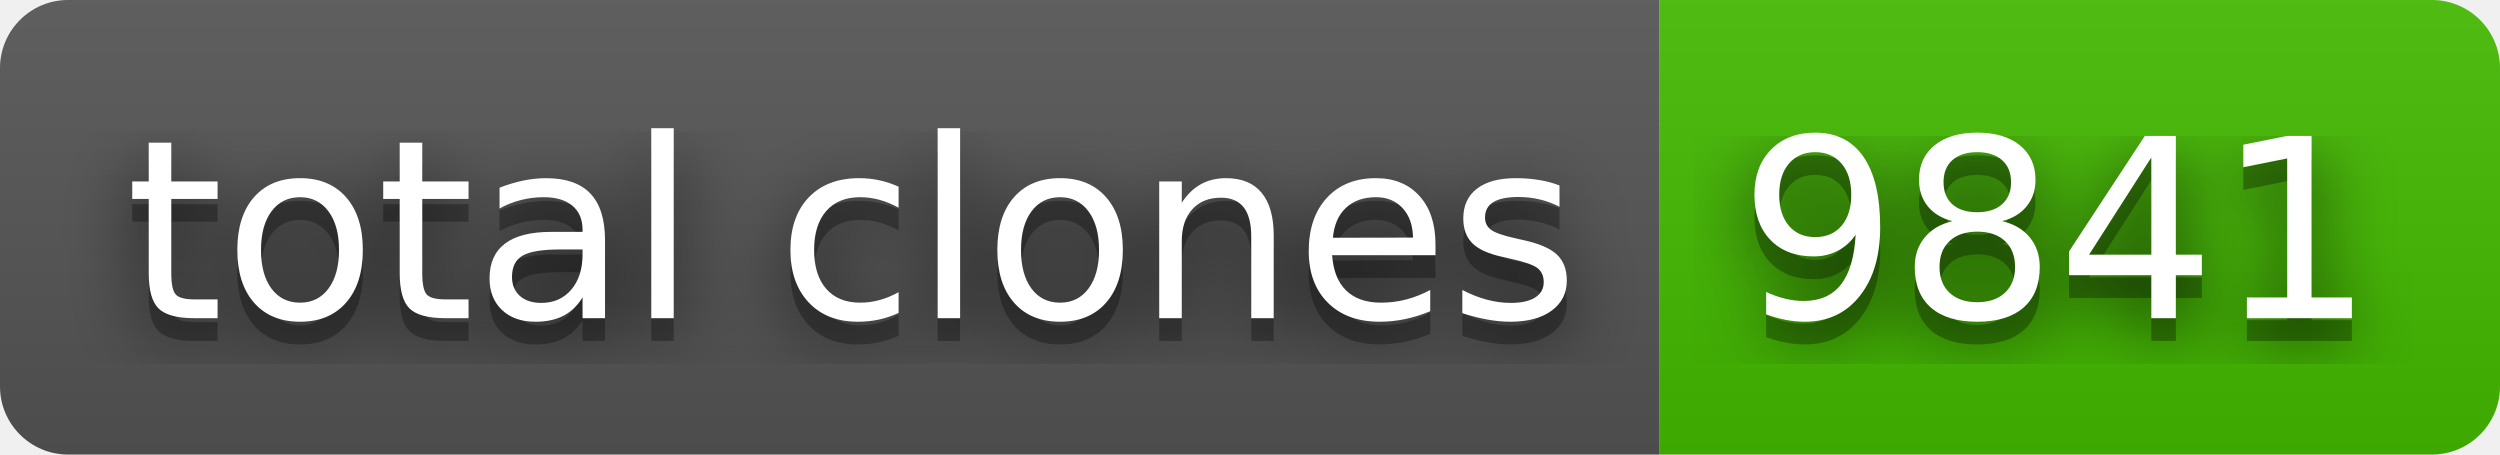
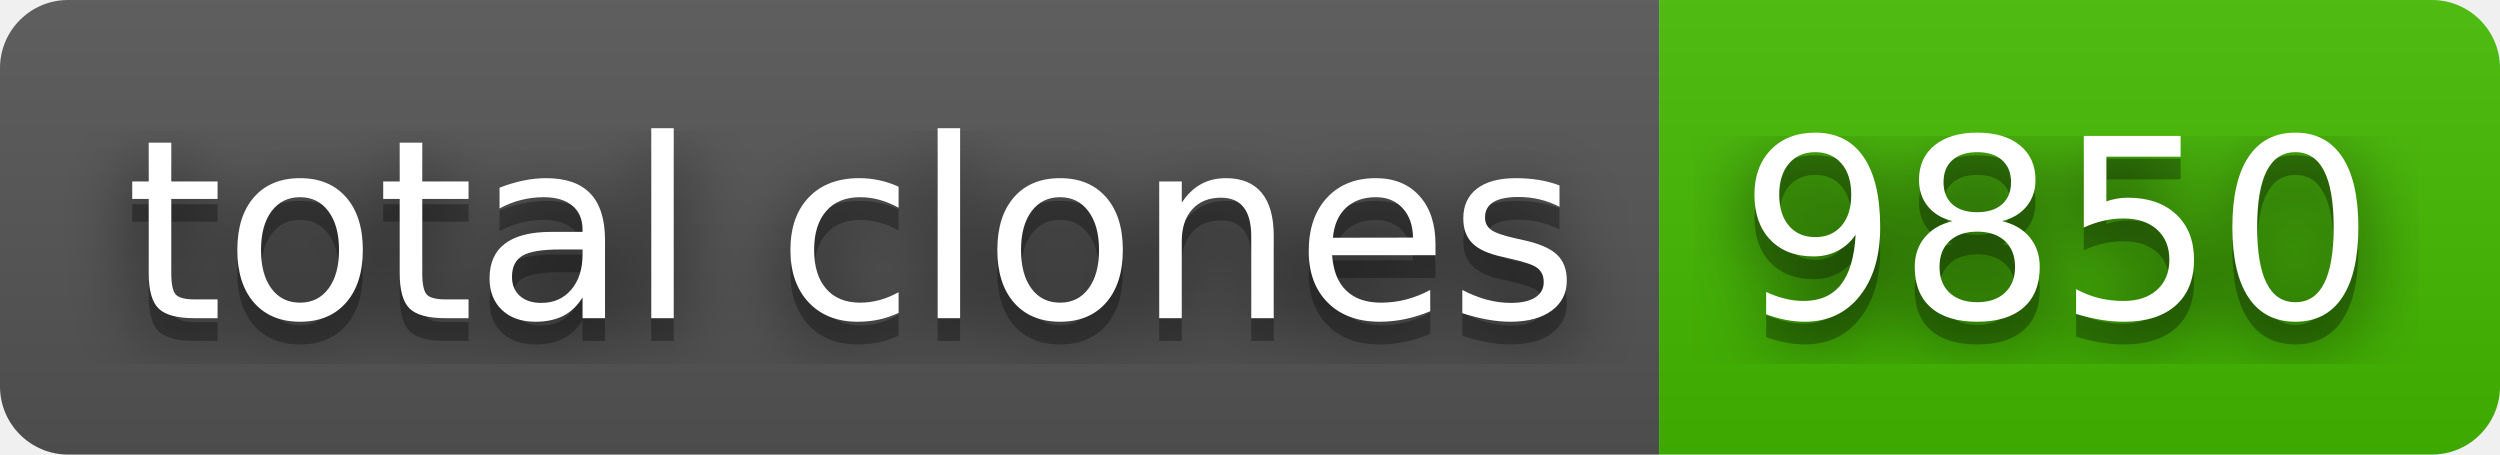
- <svg xmlns="http://www.w3.org/2000/svg" width="110" height="20" role="img" aria-label="total clones: 9841">
+ <svg xmlns="http://www.w3.org/2000/svg" width="110" height="20" role="img" aria-label="total clones: 9850">
  <filter id="blur">
    <feGaussianBlur stdDeviation="16" />
  </filter>
  <linearGradient id="s" x2="0" y2="100%">
    <stop offset="0" stop-color="#bbb" stop-opacity=".1" />
    <stop offset="1" stop-opacity=".1" />
  </linearGradient>
  <clipPath id="r">
    <rect width="110" height="20" rx="3" />
  </clipPath>
  <g clip-path="url(#r)">
    <rect width="73" height="20" fill="#555" />
    <rect x="73" width="37" height="20" fill="#4b0" />
    <rect width="110" height="20" fill="url(#s)" />
  </g>
  <g fill="#fff" text-anchor="middle" font-family="Verdana,Geneva,DejaVu Sans,sans-serif" text-rendering="geometricPrecision" font-size="110">
    <g transform="scale(.1)">
      <g aria-hidden="true" fill="#010101">
        <text x="375" y="150" fill-opacity=".8" filter="url(#blur)" textLength="630">total clones</text>
        <text x="375" y="150" fill-opacity=".3" textLength="630">total clones</text>
      </g>
      <text x="375" y="140" textLength="630">total clones</text>
    </g>
    <g transform="scale(.1)">
      <g aria-hidden="true" fill="#010101">
-         <text x="905" y="150" fill-opacity=".8" filter="url(#blur)" textLength="270">9841</text>
-         <text x="905" y="150" fill-opacity=".3" textLength="270">9841</text>
+         <text x="905" y="150" fill-opacity=".8" filter="url(#blur)" textLength="270">9850</text>
+         <text x="905" y="150" fill-opacity=".3" textLength="270">9850</text>
      </g>
-       <text x="905" y="140" textLength="270">9841</text>
+       <text x="905" y="140" textLength="270">9850</text>
    </g>
  </g>
</svg>
